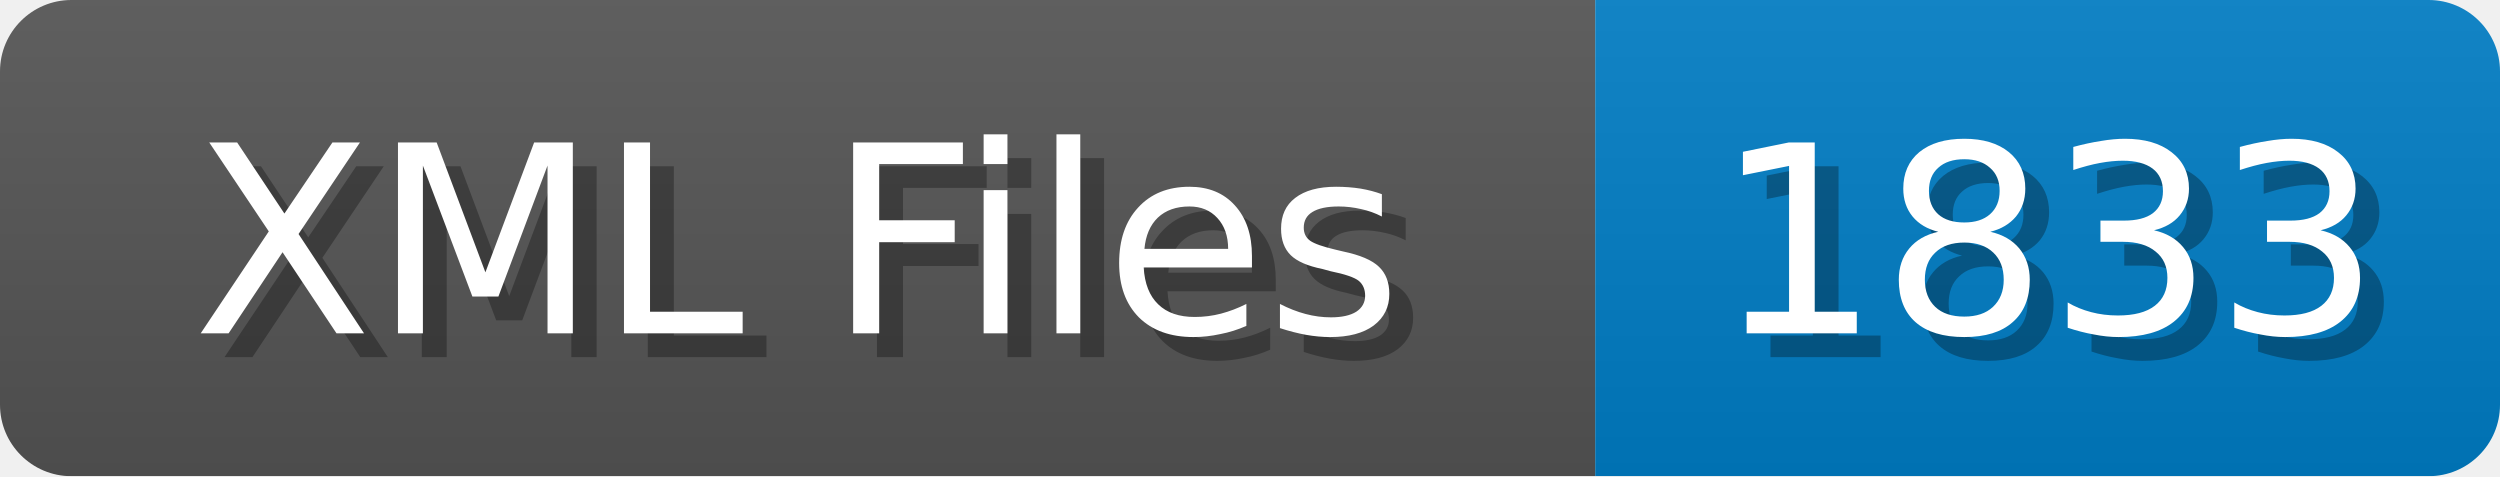
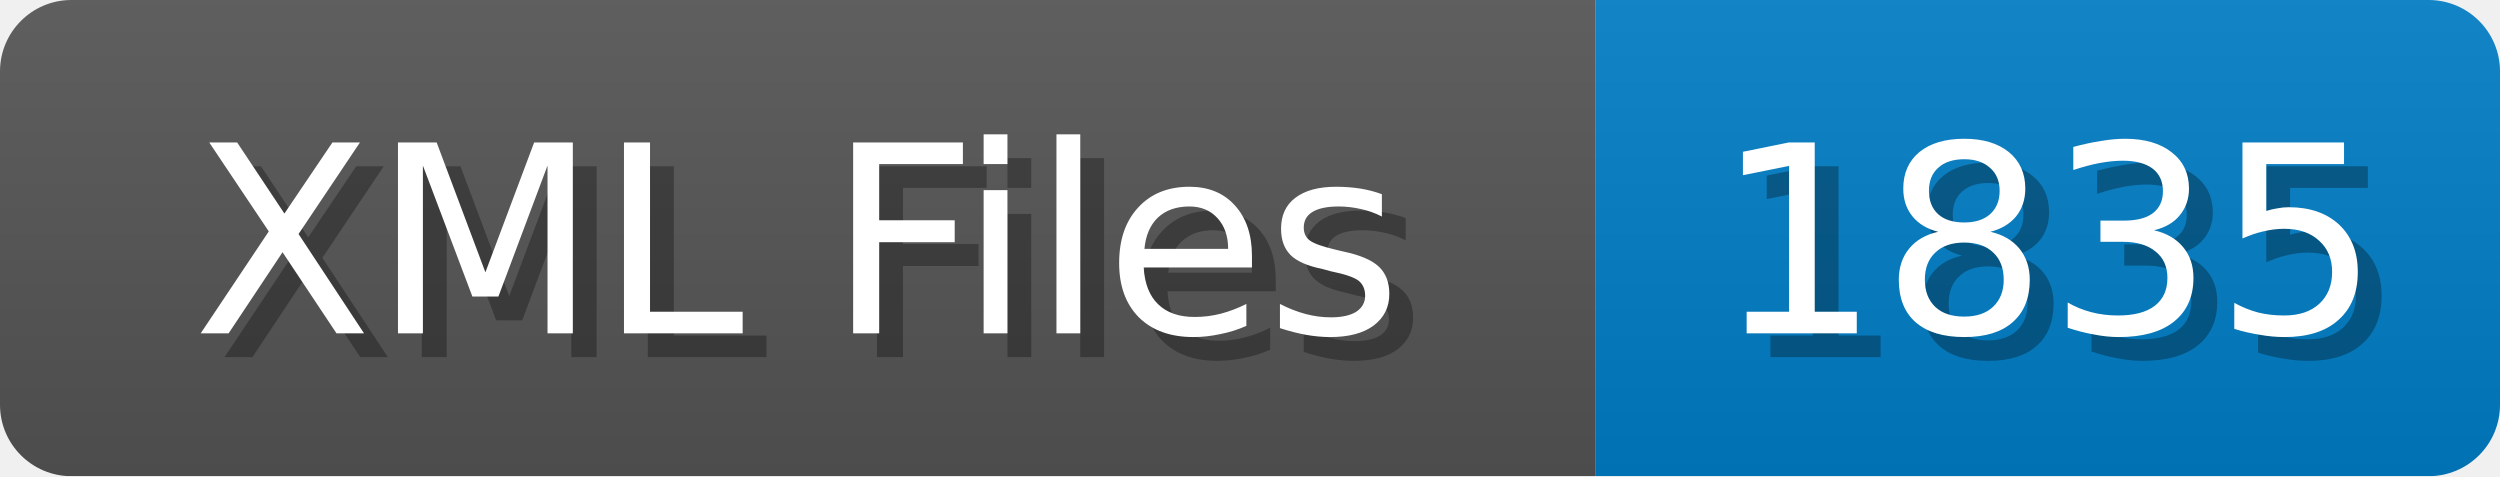
<svg xmlns="http://www.w3.org/2000/svg" width="105" height="20">
  <linearGradient id="b" x2="0" y2="100%">
    <stop offset="0" stop-color="#bbb" stop-opacity=".1" />
    <stop offset="1" stop-opacity=".1" />
  </linearGradient>
  <mask id="anybadge_1">
    <rect width="105" height="20" rx="3" fill="#fff" />
  </mask>
  <g mask="url(#anybadge_1)">
    <path fill="#555" d="M0 0h67v20H0z" />
    <path fill="#007ec6" d="M67 0h38v20H67z" />
    <path fill="url(#b)" d="M0 0h105v20H0z" />
  </g>
  <g fill="#fff" text-anchor="middle" font-family="DejaVu Sans,Verdana,Geneva,sans-serif" font-size="11">
    <text x="34.5" y="15" fill="#010101" fill-opacity=".3">XML Files</text>
    <text x="33.5" y="14">XML Files</text>
  </g>
  <g fill="#fff" text-anchor="middle" font-family="DejaVu Sans,Verdana,Geneva,sans-serif" font-size="11">
-     <text x="87.0" y="15" fill="#010101" fill-opacity=".3">1833</text>
-     <text x="86.0" y="14">1833</text>
+     <text x="87.0" y="15" fill="#010101" fill-opacity=".3">1835</text>
+     <text x="86.0" y="14">1835</text>
  </g>
</svg>
